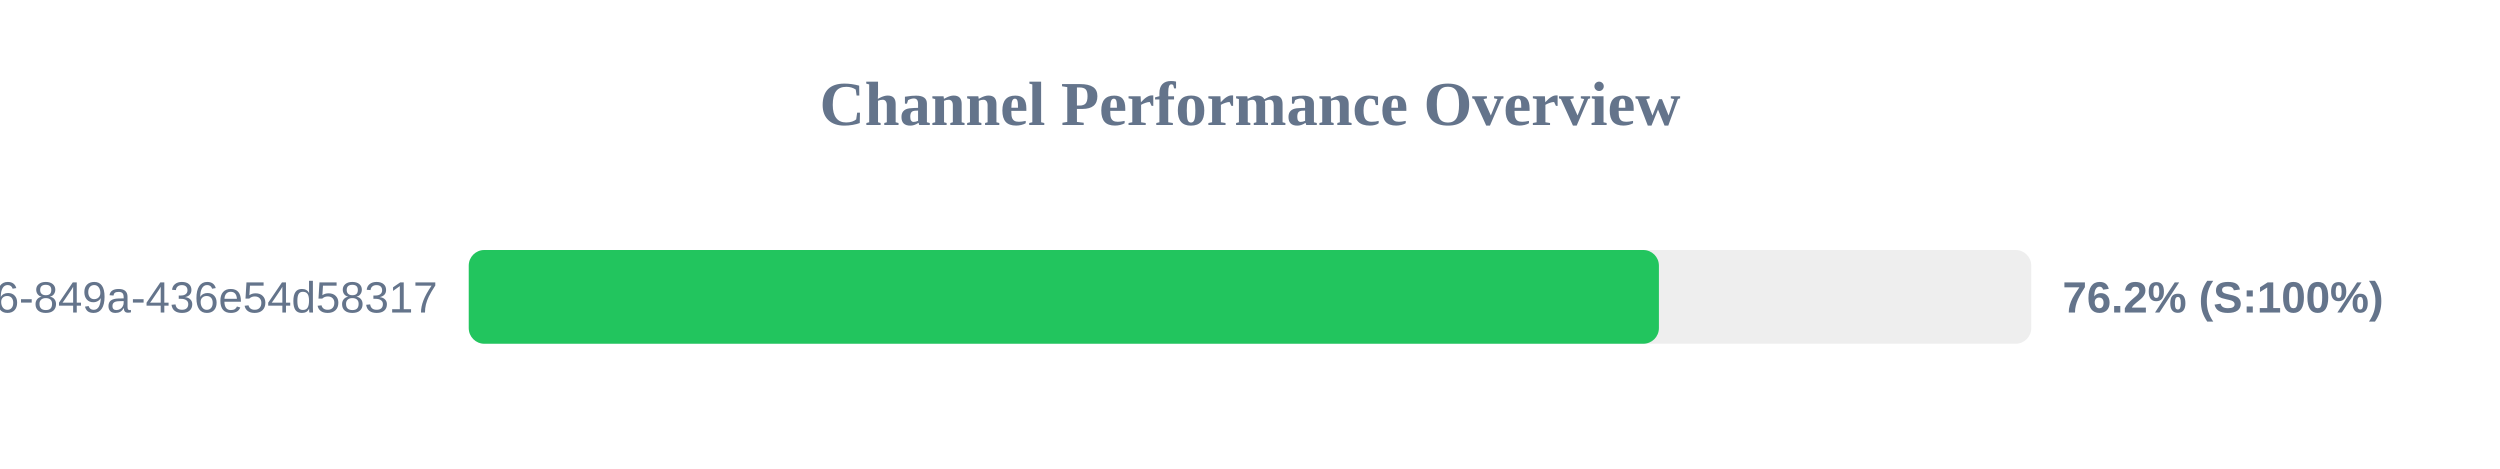
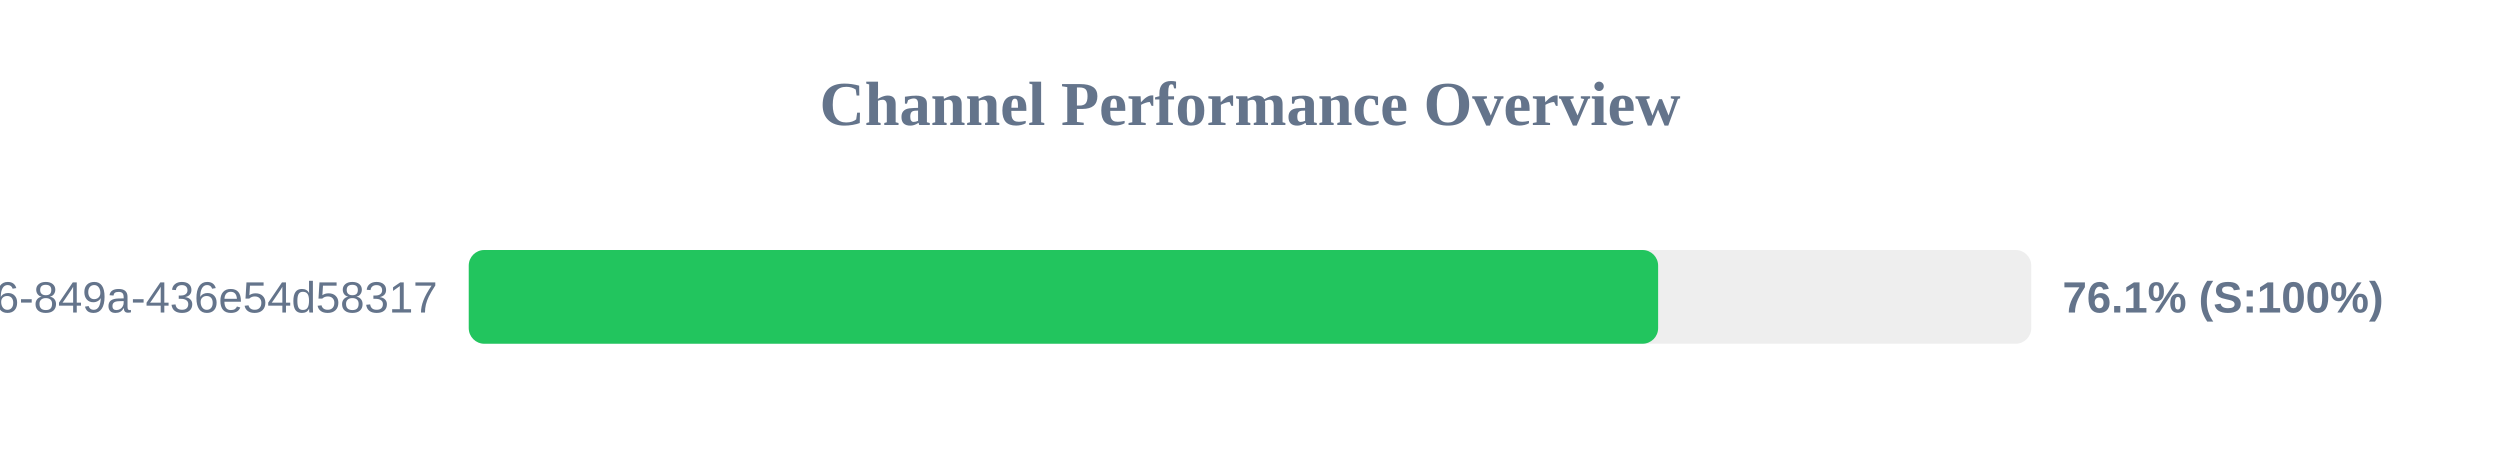
<svg xmlns="http://www.w3.org/2000/svg" width="800" height="150" version="1.1">
  <style>
        .row { font: 14px Arial; fill: #64748b; }
        .score { font: bold 14px Arial; fill: #64748b; }
    </style>
  <text x="400" y="40" text-anchor="middle" font-size="20px" font-weight="bold" fill="#64748b">Channel Performance Overview</text>
  <rect x="150" y="80" width="500" height="30" fill="#eee" rx="5" />
-   <rect x="150" y="80" width="380.85" height="30" fill="#22c55e" rx="5" />
+   <rect x="150" y="80" width="380.6" height="30" fill="#22c55e" rx="5" />
  <text x="140" y="100" text-anchor="end" class="row">?uuid=29fbd51f-03c8-4d76-849a-436e54d58317</text>
-   <text x="660" y="100" text-anchor="start" class="score">76.2% (S:100%)</text>
+   <text x="660" y="100" text-anchor="start" class="score">76.1% (S:100%)</text>
</svg>
